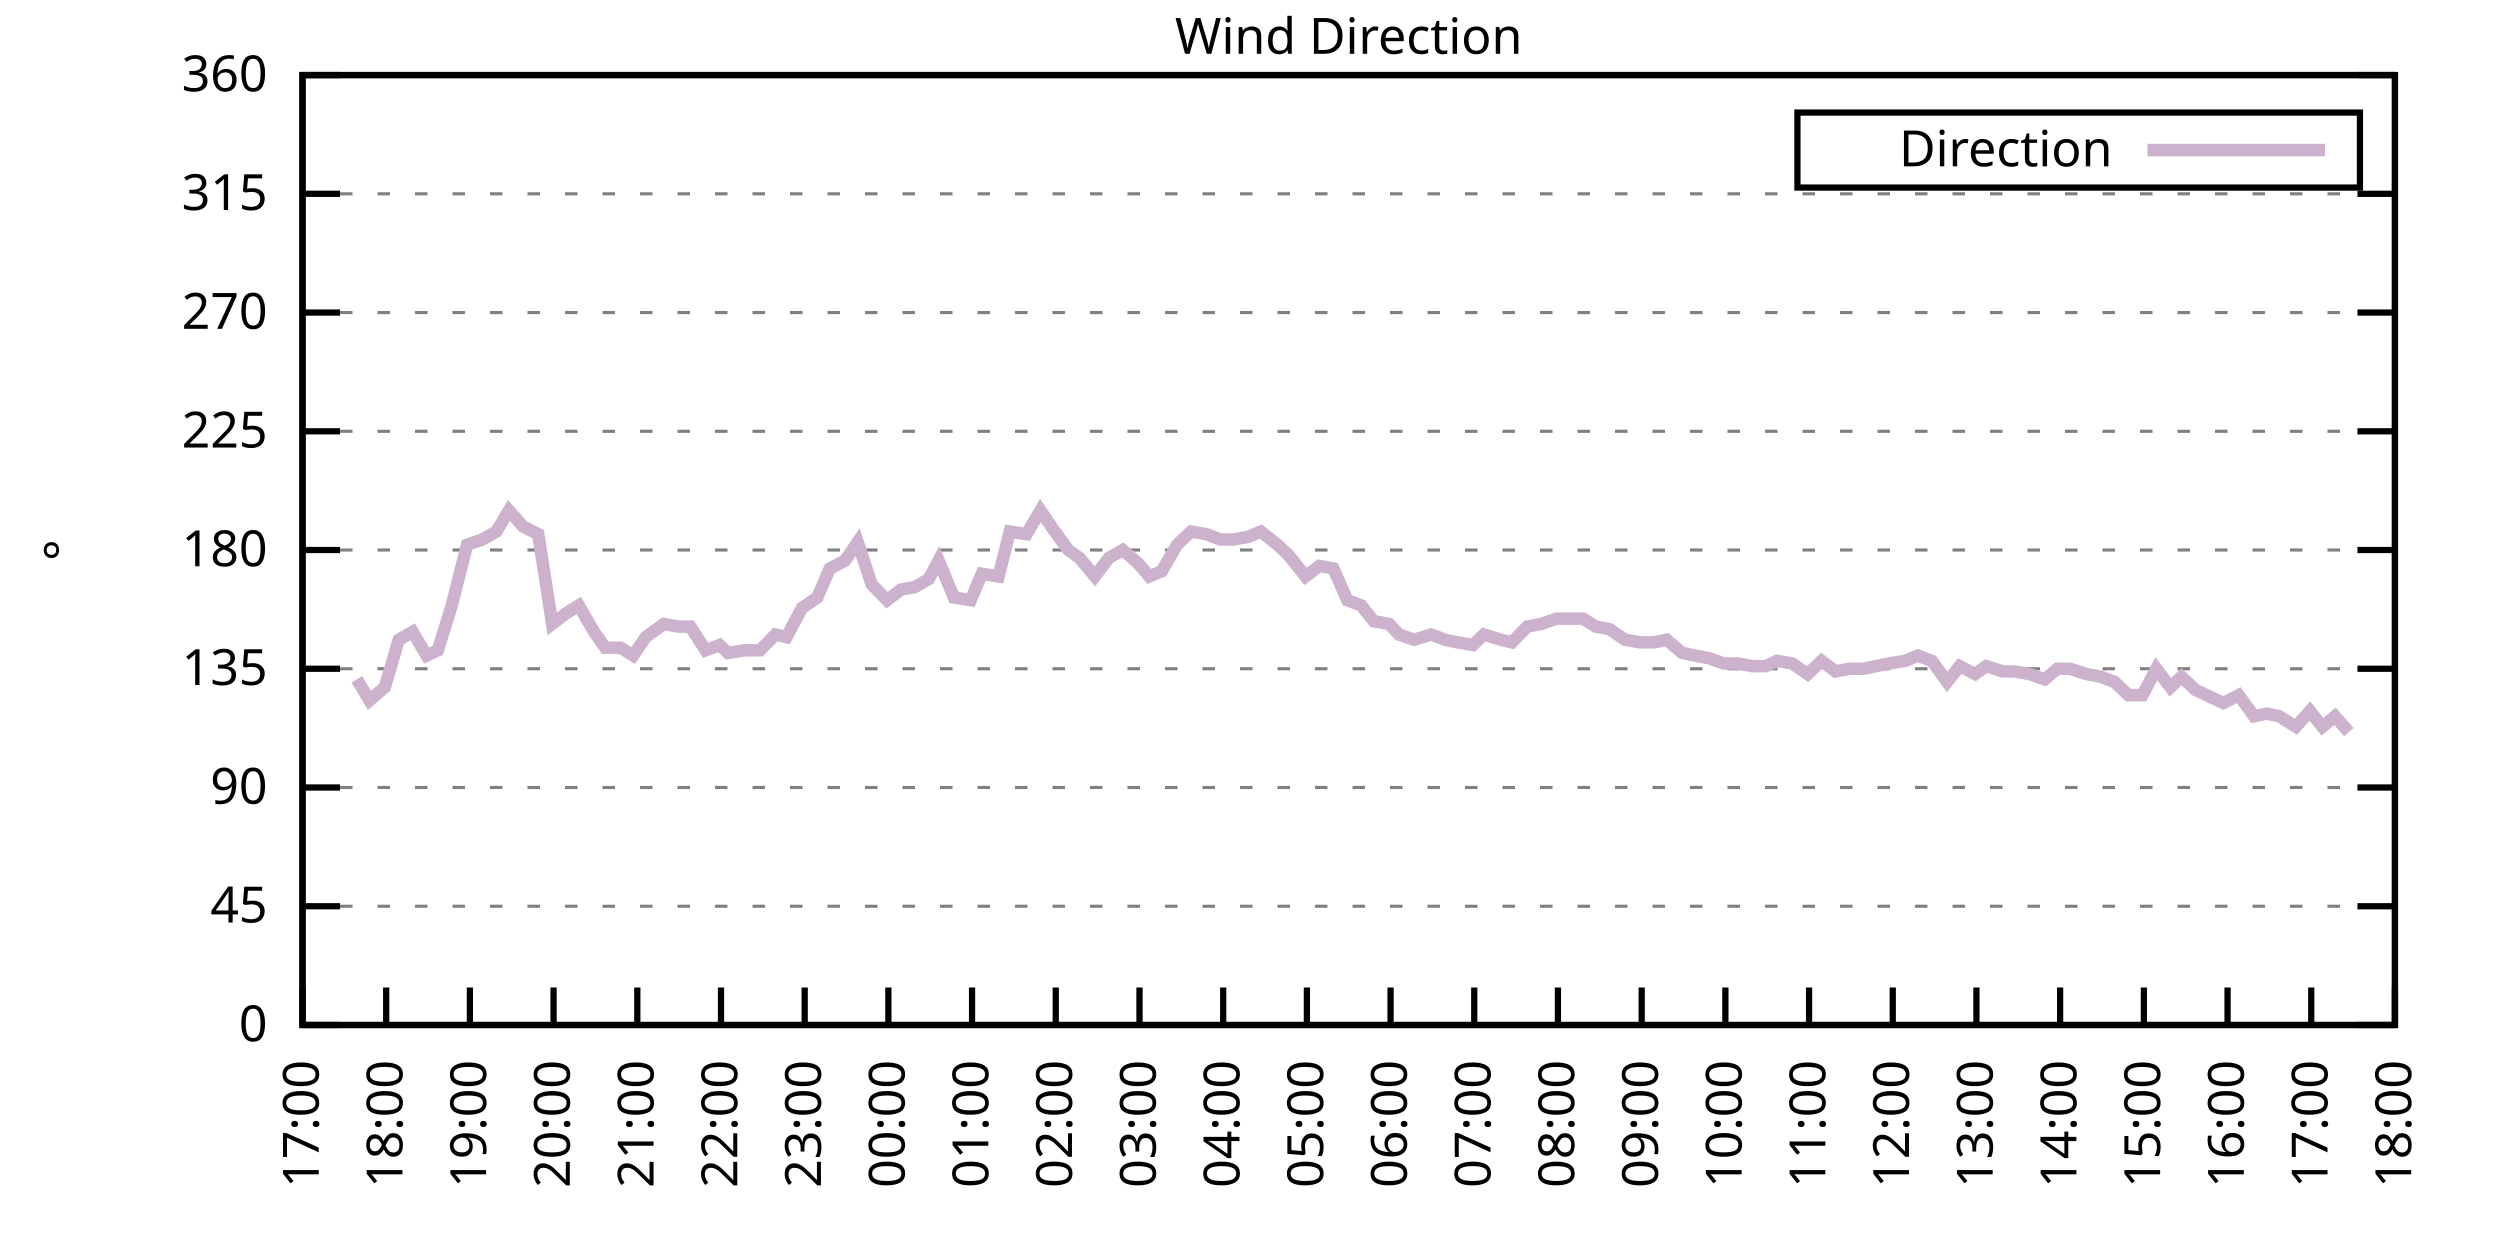
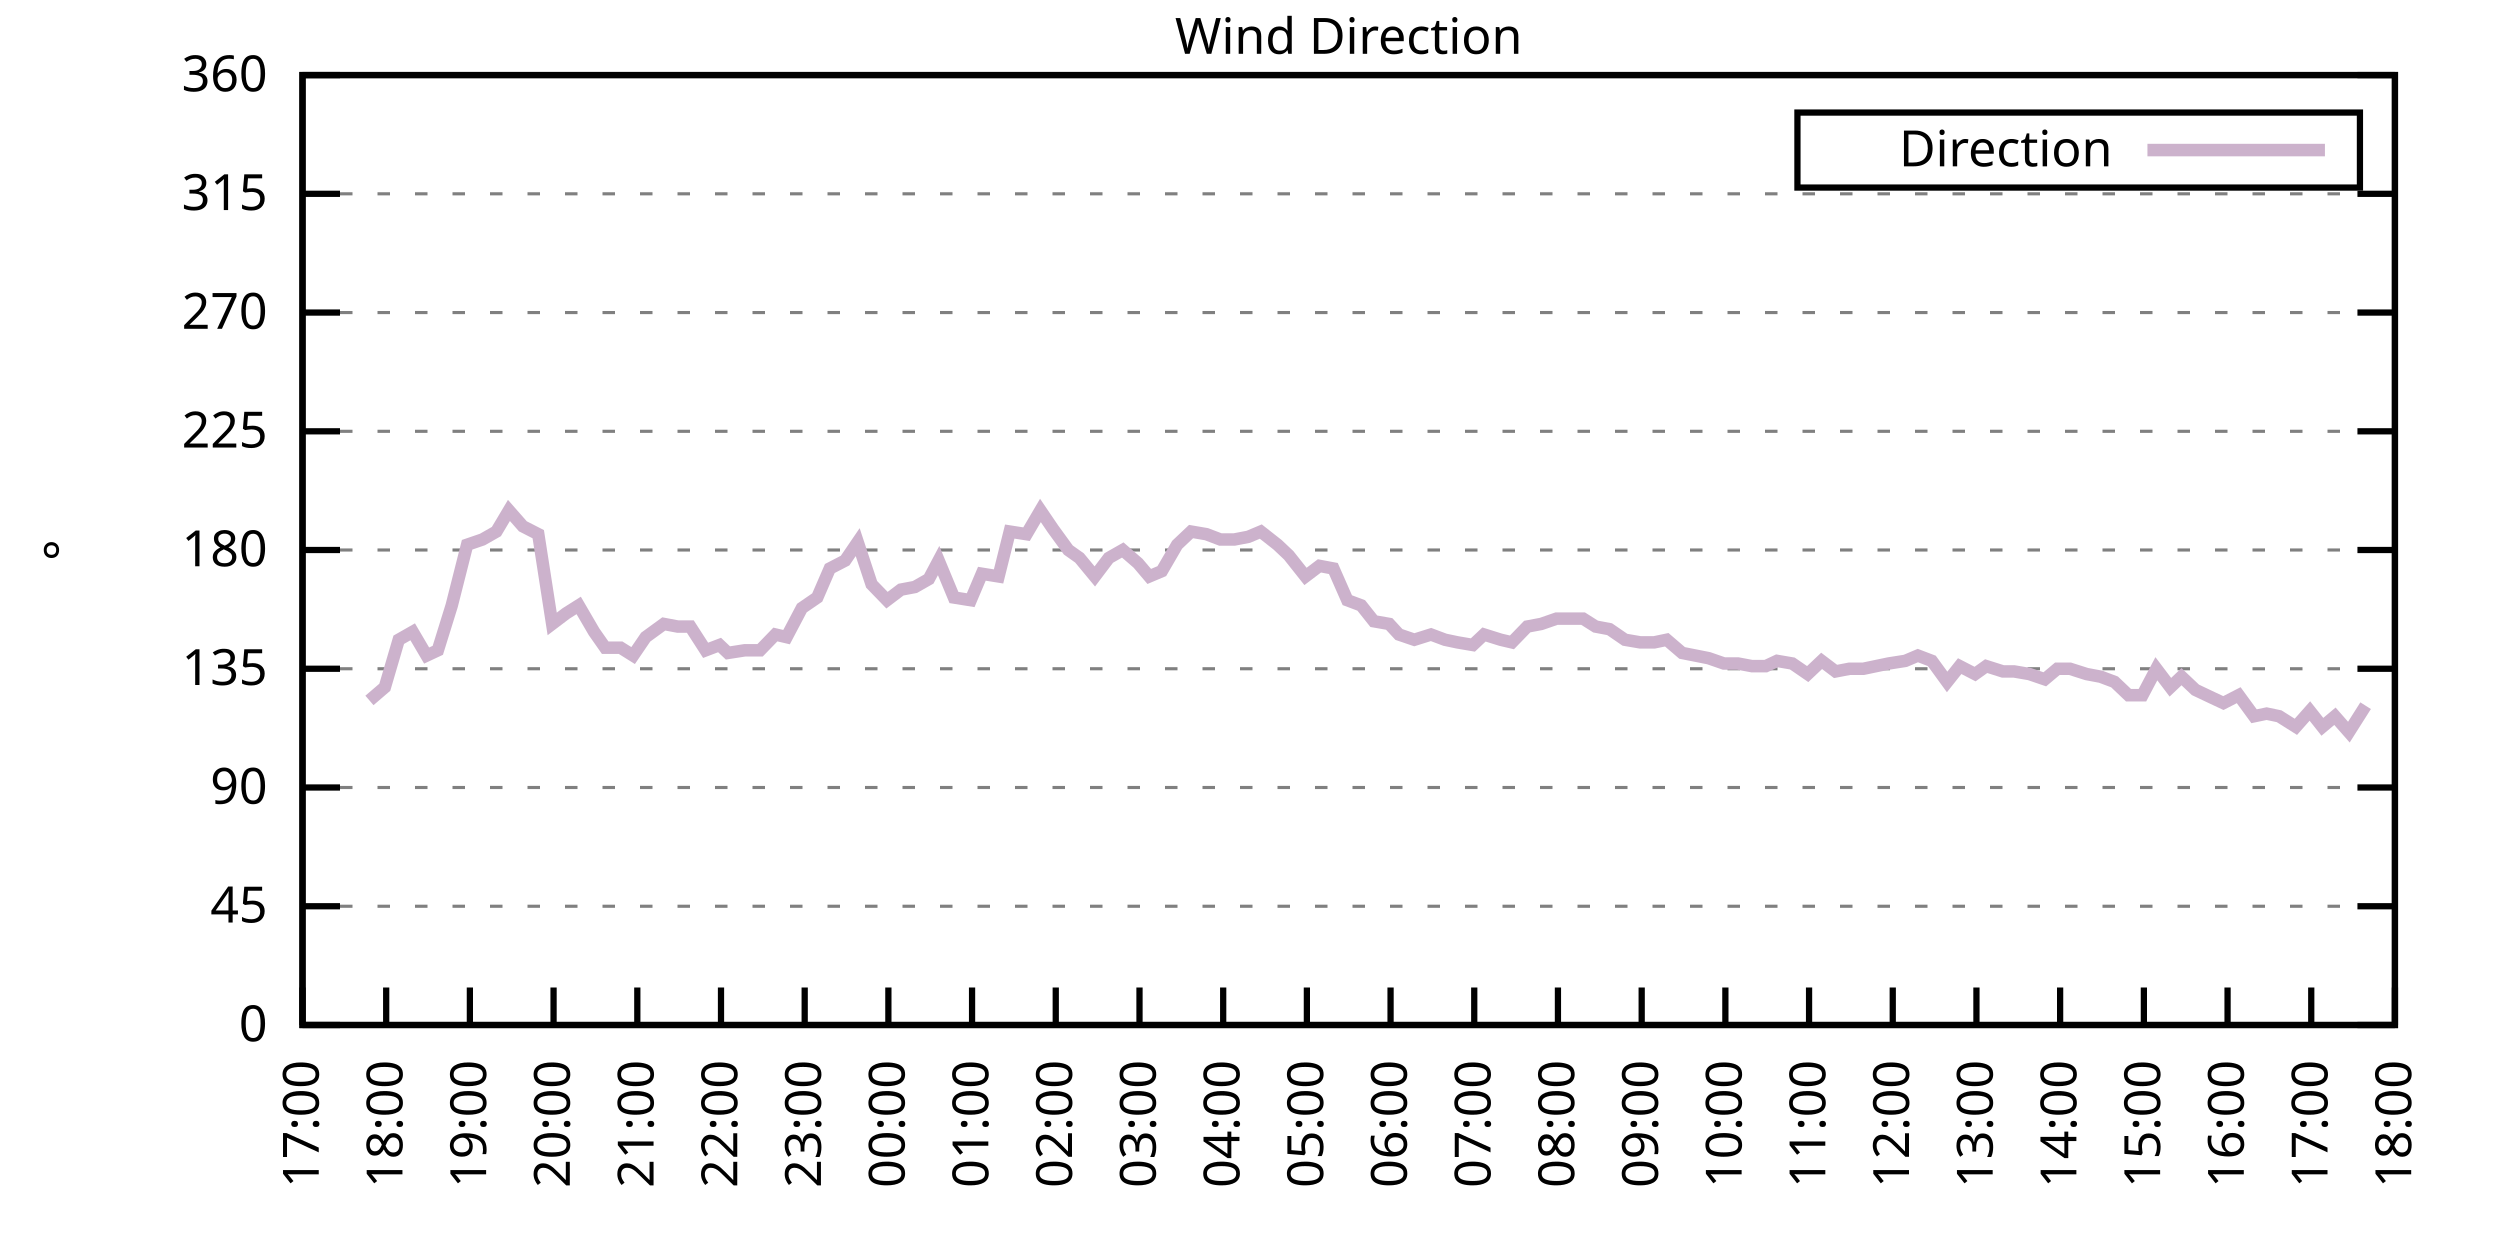
<svg xmlns="http://www.w3.org/2000/svg" xmlns:xlink="http://www.w3.org/1999/xlink" width="400" height="200" viewBox="0 0 400 200">
  <g id="gnuplot_canvas">
    <rect x="0" y="0" width="400" height="200" fill="none" />
    <defs>
      <circle id="gpDot" r="0.5" stroke-width="0.5" stroke="currentColor" />
      <path id="gpPt0" stroke-width="0.333" stroke="currentColor" d="M-1,0 h2 M0,-1 v2" />
      <path id="gpPt1" stroke-width="0.333" stroke="currentColor" d="M-1,-1 L1,1 M1,-1 L-1,1" />
      <path id="gpPt2" stroke-width="0.333" stroke="currentColor" d="M-1,0 L1,0 M0,-1 L0,1 M-1,-1 L1,1 M-1,1 L1,-1" />
      <rect id="gpPt3" stroke-width="0.333" stroke="currentColor" x="-1" y="-1" width="2" height="2" />
      <rect id="gpPt4" stroke-width="0.333" stroke="currentColor" fill="currentColor" x="-1" y="-1" width="2" height="2" />
      <circle id="gpPt5" stroke-width="0.333" stroke="currentColor" cx="0" cy="0" r="1" />
      <use xlink:href="#gpPt5" id="gpPt6" fill="currentColor" stroke="none" />
      <path id="gpPt7" stroke-width="0.333" stroke="currentColor" d="M0,-1.33 L-1.33,0.67 L1.33,0.67 z" />
      <use xlink:href="#gpPt7" id="gpPt8" fill="currentColor" stroke="none" />
      <use xlink:href="#gpPt7" id="gpPt9" stroke="currentColor" transform="rotate(180)" />
      <use xlink:href="#gpPt9" id="gpPt10" fill="currentColor" stroke="none" />
      <use xlink:href="#gpPt3" id="gpPt11" stroke="currentColor" transform="rotate(45)" />
      <use xlink:href="#gpPt11" id="gpPt12" fill="currentColor" stroke="none" />
      <path id="gpPt13" stroke-width="0.333" stroke="currentColor" d="M0,1.330 L1.265,0.411 L0.782,-1.067 L-0.782,-1.076 L-1.265,0.411 z" />
      <use xlink:href="#gpPt13" id="gpPt14" fill="currentColor" stroke="none" />
      <filter id="textbox" filterUnits="objectBoundingBox" x="0" y="0" height="1" width="1">
        <feFlood flood-color="white" flood-opacity="1" result="bgnd" />
        <feComposite in="SourceGraphic" in2="bgnd" operator="atop" />
      </filter>
      <filter id="greybox" filterUnits="objectBoundingBox" x="0" y="0" height="1" width="1">
        <feFlood flood-color="lightgrey" flood-opacity="1" result="grey" />
        <feComposite in="SourceGraphic" in2="grey" operator="atop" />
      </filter>
    </defs>
    <g fill="none" color="white" stroke="currentColor" stroke-width="1.00" stroke-linecap="butt" stroke-linejoin="miter">
</g>
    <g fill="none" color="black" stroke="currentColor" stroke-width="1.00" stroke-linecap="butt" stroke-linejoin="miter">
      <g stroke="none" shape-rendering="crispEdges">
        <polygon fill="rgb(255, 255, 255)" points="48.40,164.00 383.18,164.00 383.18,12.02 48.40,12.02 " />
      </g>
    </g>
    <g fill="none" color="black" stroke="currentColor" stroke-width="1.00" stroke-linecap="butt" stroke-linejoin="miter">
</g>
    <g fill="none" color="black" stroke="black" stroke-width="0.50" stroke-linecap="butt" stroke-linejoin="miter">
</g>
    <g fill="none" color="gray" stroke="currentColor" stroke-width="0.50" stroke-linecap="butt" stroke-linejoin="miter">
      <path stroke="gray" stroke-dasharray="2,4" class="gridline" d="M48.40,164.00 L383.19,164.00  " />
    </g>
    <g fill="none" color="gray" stroke="gray" stroke-width="1.00" stroke-linecap="butt" stroke-linejoin="miter">
</g>
    <g fill="none" color="black" stroke="currentColor" stroke-width="1.00" stroke-linecap="butt" stroke-linejoin="miter">
      <path stroke="black" d="M48.40,164.00 L54.40,164.00 M383.19,164.00 L377.19,164.00  " />
      <g transform="translate(42.80,166.60)" stroke="none" fill="black" font-family="Sans" font-size="8.00" text-anchor="end">
        <text>
          <tspan font-family="Sans"> 0</tspan>
        </text>
      </g>
    </g>
    <g fill="none" color="black" stroke="currentColor" stroke-width="1.00" stroke-linecap="butt" stroke-linejoin="miter">
</g>
    <g fill="none" color="black" stroke="black" stroke-width="0.50" stroke-linecap="butt" stroke-linejoin="miter">
</g>
    <g fill="none" color="gray" stroke="currentColor" stroke-width="0.50" stroke-linecap="butt" stroke-linejoin="miter">
      <path stroke="gray" stroke-dasharray="2,4" class="gridline" d="M48.40,145.00 L383.19,145.00  " />
    </g>
    <g fill="none" color="gray" stroke="gray" stroke-width="1.00" stroke-linecap="butt" stroke-linejoin="miter">
</g>
    <g fill="none" color="black" stroke="currentColor" stroke-width="1.00" stroke-linecap="butt" stroke-linejoin="miter">
      <path stroke="black" d="M48.40,145.00 L54.40,145.00 M383.19,145.00 L377.19,145.00  " />
      <g transform="translate(42.80,147.60)" stroke="none" fill="black" font-family="Sans" font-size="8.00" text-anchor="end">
        <text>
          <tspan font-family="Sans"> 45</tspan>
        </text>
      </g>
    </g>
    <g fill="none" color="black" stroke="currentColor" stroke-width="1.00" stroke-linecap="butt" stroke-linejoin="miter">
</g>
    <g fill="none" color="black" stroke="black" stroke-width="0.50" stroke-linecap="butt" stroke-linejoin="miter">
</g>
    <g fill="none" color="gray" stroke="currentColor" stroke-width="0.50" stroke-linecap="butt" stroke-linejoin="miter">
      <path stroke="gray" stroke-dasharray="2,4" class="gridline" d="M48.40,126.00 L383.19,126.00  " />
    </g>
    <g fill="none" color="gray" stroke="gray" stroke-width="1.00" stroke-linecap="butt" stroke-linejoin="miter">
</g>
    <g fill="none" color="black" stroke="currentColor" stroke-width="1.00" stroke-linecap="butt" stroke-linejoin="miter">
      <path stroke="black" d="M48.40,126.00 L54.40,126.00 M383.19,126.00 L377.19,126.00  " />
      <g transform="translate(42.80,128.60)" stroke="none" fill="black" font-family="Sans" font-size="8.00" text-anchor="end">
        <text>
          <tspan font-family="Sans"> 90</tspan>
        </text>
      </g>
    </g>
    <g fill="none" color="black" stroke="currentColor" stroke-width="1.00" stroke-linecap="butt" stroke-linejoin="miter">
</g>
    <g fill="none" color="black" stroke="black" stroke-width="0.50" stroke-linecap="butt" stroke-linejoin="miter">
</g>
    <g fill="none" color="gray" stroke="currentColor" stroke-width="0.50" stroke-linecap="butt" stroke-linejoin="miter">
      <path stroke="gray" stroke-dasharray="2,4" class="gridline" d="M48.40,107.00 L383.19,107.00  " />
    </g>
    <g fill="none" color="gray" stroke="gray" stroke-width="1.00" stroke-linecap="butt" stroke-linejoin="miter">
</g>
    <g fill="none" color="black" stroke="currentColor" stroke-width="1.00" stroke-linecap="butt" stroke-linejoin="miter">
      <path stroke="black" d="M48.40,107.00 L54.40,107.00 M383.19,107.00 L377.19,107.00  " />
      <g transform="translate(42.80,109.60)" stroke="none" fill="black" font-family="Sans" font-size="8.00" text-anchor="end">
        <text>
          <tspan font-family="Sans"> 135</tspan>
        </text>
      </g>
    </g>
    <g fill="none" color="black" stroke="currentColor" stroke-width="1.00" stroke-linecap="butt" stroke-linejoin="miter">
</g>
    <g fill="none" color="black" stroke="black" stroke-width="0.50" stroke-linecap="butt" stroke-linejoin="miter">
</g>
    <g fill="none" color="gray" stroke="currentColor" stroke-width="0.50" stroke-linecap="butt" stroke-linejoin="miter">
      <path stroke="gray" stroke-dasharray="2,4" class="gridline" d="M48.40,88.00 L383.19,88.00  " />
    </g>
    <g fill="none" color="gray" stroke="gray" stroke-width="1.00" stroke-linecap="butt" stroke-linejoin="miter">
</g>
    <g fill="none" color="black" stroke="currentColor" stroke-width="1.00" stroke-linecap="butt" stroke-linejoin="miter">
      <path stroke="black" d="M48.40,88.00 L54.40,88.00 M383.19,88.00 L377.19,88.00  " />
      <g transform="translate(42.80,90.60)" stroke="none" fill="black" font-family="Sans" font-size="8.00" text-anchor="end">
        <text>
          <tspan font-family="Sans"> 180</tspan>
        </text>
      </g>
    </g>
    <g fill="none" color="black" stroke="currentColor" stroke-width="1.00" stroke-linecap="butt" stroke-linejoin="miter">
</g>
    <g fill="none" color="black" stroke="black" stroke-width="0.50" stroke-linecap="butt" stroke-linejoin="miter">
</g>
    <g fill="none" color="gray" stroke="currentColor" stroke-width="0.50" stroke-linecap="butt" stroke-linejoin="miter">
      <path stroke="gray" stroke-dasharray="2,4" class="gridline" d="M48.40,69.01 L383.19,69.01  " />
    </g>
    <g fill="none" color="gray" stroke="gray" stroke-width="1.00" stroke-linecap="butt" stroke-linejoin="miter">
</g>
    <g fill="none" color="black" stroke="currentColor" stroke-width="1.00" stroke-linecap="butt" stroke-linejoin="miter">
      <path stroke="black" d="M48.40,69.01 L54.40,69.01 M383.19,69.01 L377.19,69.01  " />
      <g transform="translate(42.80,71.61)" stroke="none" fill="black" font-family="Sans" font-size="8.00" text-anchor="end">
        <text>
          <tspan font-family="Sans"> 225</tspan>
        </text>
      </g>
    </g>
    <g fill="none" color="black" stroke="currentColor" stroke-width="1.00" stroke-linecap="butt" stroke-linejoin="miter">
</g>
    <g fill="none" color="black" stroke="black" stroke-width="0.50" stroke-linecap="butt" stroke-linejoin="miter">
</g>
    <g fill="none" color="gray" stroke="currentColor" stroke-width="0.50" stroke-linecap="butt" stroke-linejoin="miter">
      <path stroke="gray" stroke-dasharray="2,4" class="gridline" d="M48.40,50.01 L383.19,50.01  " />
    </g>
    <g fill="none" color="gray" stroke="gray" stroke-width="1.00" stroke-linecap="butt" stroke-linejoin="miter">
</g>
    <g fill="none" color="black" stroke="currentColor" stroke-width="1.00" stroke-linecap="butt" stroke-linejoin="miter">
      <path stroke="black" d="M48.40,50.01 L54.40,50.01 M383.19,50.01 L377.19,50.01  " />
      <g transform="translate(42.80,52.61)" stroke="none" fill="black" font-family="Sans" font-size="8.00" text-anchor="end">
        <text>
          <tspan font-family="Sans"> 270</tspan>
        </text>
      </g>
    </g>
    <g fill="none" color="black" stroke="currentColor" stroke-width="1.00" stroke-linecap="butt" stroke-linejoin="miter">
</g>
    <g fill="none" color="black" stroke="black" stroke-width="0.50" stroke-linecap="butt" stroke-linejoin="miter">
</g>
    <g fill="none" color="gray" stroke="currentColor" stroke-width="0.50" stroke-linecap="butt" stroke-linejoin="miter">
      <path stroke="gray" stroke-dasharray="2,4" class="gridline" d="M48.40,31.01 L383.19,31.01  " />
    </g>
    <g fill="none" color="gray" stroke="gray" stroke-width="1.00" stroke-linecap="butt" stroke-linejoin="miter">
</g>
    <g fill="none" color="black" stroke="currentColor" stroke-width="1.00" stroke-linecap="butt" stroke-linejoin="miter">
      <path stroke="black" d="M48.40,31.01 L54.40,31.01 M383.19,31.01 L377.19,31.01  " />
      <g transform="translate(42.80,33.61)" stroke="none" fill="black" font-family="Sans" font-size="8.00" text-anchor="end">
        <text>
          <tspan font-family="Sans"> 315</tspan>
        </text>
      </g>
    </g>
    <g fill="none" color="black" stroke="currentColor" stroke-width="1.00" stroke-linecap="butt" stroke-linejoin="miter">
</g>
    <g fill="none" color="black" stroke="black" stroke-width="0.50" stroke-linecap="butt" stroke-linejoin="miter">
</g>
    <g fill="none" color="gray" stroke="currentColor" stroke-width="0.50" stroke-linecap="butt" stroke-linejoin="miter">
      <path stroke="gray" stroke-dasharray="2,4" class="gridline" d="M48.40,12.01 L383.19,12.01  " />
    </g>
    <g fill="none" color="gray" stroke="gray" stroke-width="1.00" stroke-linecap="butt" stroke-linejoin="miter">
</g>
    <g fill="none" color="black" stroke="currentColor" stroke-width="1.00" stroke-linecap="butt" stroke-linejoin="miter">
      <path stroke="black" d="M48.40,12.01 L54.40,12.01 M383.19,12.01 L377.19,12.01  " />
      <g transform="translate(42.80,14.61)" stroke="none" fill="black" font-family="Sans" font-size="8.00" text-anchor="end">
        <text>
          <tspan font-family="Sans"> 360</tspan>
        </text>
      </g>
    </g>
    <g fill="none" color="black" stroke="currentColor" stroke-width="1.00" stroke-linecap="butt" stroke-linejoin="miter">
      <path stroke="black" d="M48.40,164.00 L48.40,158.00  " />
      <g transform="translate(51.00,169.60) rotate(270.00)" stroke="none" fill="black" font-family="Sans" font-size="8.00" text-anchor="end">
        <text>
          <tspan font-family="Sans">17:00</tspan>
        </text>
      </g>
    </g>
    <g fill="none" color="black" stroke="currentColor" stroke-width="1.00" stroke-linecap="butt" stroke-linejoin="miter">
      <path stroke="black" d="M61.79,164.00 L61.79,158.00  " />
      <g transform="translate(64.39,169.60) rotate(270.00)" stroke="none" fill="black" font-family="Sans" font-size="8.00" text-anchor="end">
        <text>
          <tspan font-family="Sans">18:00</tspan>
        </text>
      </g>
    </g>
    <g fill="none" color="black" stroke="currentColor" stroke-width="1.00" stroke-linecap="butt" stroke-linejoin="miter">
      <path stroke="black" d="M75.18,164.00 L75.18,158.00  " />
      <g transform="translate(77.78,169.60) rotate(270.00)" stroke="none" fill="black" font-family="Sans" font-size="8.00" text-anchor="end">
        <text>
          <tspan font-family="Sans">19:00</tspan>
        </text>
      </g>
    </g>
    <g fill="none" color="black" stroke="currentColor" stroke-width="1.00" stroke-linecap="butt" stroke-linejoin="miter">
      <path stroke="black" d="M88.57,164.00 L88.57,158.00  " />
      <g transform="translate(91.17,169.60) rotate(270.00)" stroke="none" fill="black" font-family="Sans" font-size="8.00" text-anchor="end">
        <text>
          <tspan font-family="Sans">20:00</tspan>
        </text>
      </g>
    </g>
    <g fill="none" color="black" stroke="currentColor" stroke-width="1.00" stroke-linecap="butt" stroke-linejoin="miter">
      <path stroke="black" d="M101.97,164.00 L101.97,158.00  " />
      <g transform="translate(104.57,169.60) rotate(270.00)" stroke="none" fill="black" font-family="Sans" font-size="8.00" text-anchor="end">
        <text>
          <tspan font-family="Sans">21:00</tspan>
        </text>
      </g>
    </g>
    <g fill="none" color="black" stroke="currentColor" stroke-width="1.00" stroke-linecap="butt" stroke-linejoin="miter">
      <path stroke="black" d="M115.36,164.00 L115.36,158.00  " />
      <g transform="translate(117.96,169.60) rotate(270.00)" stroke="none" fill="black" font-family="Sans" font-size="8.00" text-anchor="end">
        <text>
          <tspan font-family="Sans">22:00</tspan>
        </text>
      </g>
    </g>
    <g fill="none" color="black" stroke="currentColor" stroke-width="1.00" stroke-linecap="butt" stroke-linejoin="miter">
      <path stroke="black" d="M128.75,164.00 L128.75,158.00  " />
      <g transform="translate(131.35,169.60) rotate(270.00)" stroke="none" fill="black" font-family="Sans" font-size="8.00" text-anchor="end">
        <text>
          <tspan font-family="Sans">23:00</tspan>
        </text>
      </g>
    </g>
    <g fill="none" color="black" stroke="currentColor" stroke-width="1.00" stroke-linecap="butt" stroke-linejoin="miter">
      <path stroke="black" d="M142.14,164.00 L142.14,158.00  " />
      <g transform="translate(144.74,169.60) rotate(270.00)" stroke="none" fill="black" font-family="Sans" font-size="8.00" text-anchor="end">
        <text>
          <tspan font-family="Sans">00:00</tspan>
        </text>
      </g>
    </g>
    <g fill="none" color="black" stroke="currentColor" stroke-width="1.00" stroke-linecap="butt" stroke-linejoin="miter">
      <path stroke="black" d="M155.53,164.00 L155.53,158.00  " />
      <g transform="translate(158.13,169.60) rotate(270.00)" stroke="none" fill="black" font-family="Sans" font-size="8.00" text-anchor="end">
        <text>
          <tspan font-family="Sans">01:00</tspan>
        </text>
      </g>
    </g>
    <g fill="none" color="black" stroke="currentColor" stroke-width="1.00" stroke-linecap="butt" stroke-linejoin="miter">
      <path stroke="black" d="M168.92,164.00 L168.92,158.00  " />
      <g transform="translate(171.52,169.60) rotate(270.00)" stroke="none" fill="black" font-family="Sans" font-size="8.00" text-anchor="end">
        <text>
          <tspan font-family="Sans">02:00</tspan>
        </text>
      </g>
    </g>
    <g fill="none" color="black" stroke="currentColor" stroke-width="1.00" stroke-linecap="butt" stroke-linejoin="miter">
      <path stroke="black" d="M182.32,164.00 L182.32,158.00  " />
      <g transform="translate(184.92,169.60) rotate(270.00)" stroke="none" fill="black" font-family="Sans" font-size="8.00" text-anchor="end">
        <text>
          <tspan font-family="Sans">03:00</tspan>
        </text>
      </g>
    </g>
    <g fill="none" color="black" stroke="currentColor" stroke-width="1.00" stroke-linecap="butt" stroke-linejoin="miter">
      <path stroke="black" d="M195.71,164.00 L195.71,158.00  " />
      <g transform="translate(198.31,169.60) rotate(270.00)" stroke="none" fill="black" font-family="Sans" font-size="8.00" text-anchor="end">
        <text>
          <tspan font-family="Sans">04:00</tspan>
        </text>
      </g>
    </g>
    <g fill="none" color="black" stroke="currentColor" stroke-width="1.00" stroke-linecap="butt" stroke-linejoin="miter">
      <path stroke="black" d="M209.10,164.00 L209.10,158.00  " />
      <g transform="translate(211.70,169.60) rotate(270.00)" stroke="none" fill="black" font-family="Sans" font-size="8.00" text-anchor="end">
        <text>
          <tspan font-family="Sans">05:00</tspan>
        </text>
      </g>
    </g>
    <g fill="none" color="black" stroke="currentColor" stroke-width="1.00" stroke-linecap="butt" stroke-linejoin="miter">
      <path stroke="black" d="M222.49,164.00 L222.49,158.00  " />
      <g transform="translate(225.09,169.60) rotate(270.00)" stroke="none" fill="black" font-family="Sans" font-size="8.00" text-anchor="end">
        <text>
          <tspan font-family="Sans">06:00</tspan>
        </text>
      </g>
    </g>
    <g fill="none" color="black" stroke="currentColor" stroke-width="1.00" stroke-linecap="butt" stroke-linejoin="miter">
      <path stroke="black" d="M235.88,164.00 L235.88,158.00  " />
      <g transform="translate(238.48,169.60) rotate(270.00)" stroke="none" fill="black" font-family="Sans" font-size="8.00" text-anchor="end">
        <text>
          <tspan font-family="Sans">07:00</tspan>
        </text>
      </g>
    </g>
    <g fill="none" color="black" stroke="currentColor" stroke-width="1.00" stroke-linecap="butt" stroke-linejoin="miter">
      <path stroke="black" d="M249.27,164.00 L249.27,158.00  " />
      <g transform="translate(251.87,169.60) rotate(270.00)" stroke="none" fill="black" font-family="Sans" font-size="8.00" text-anchor="end">
        <text>
          <tspan font-family="Sans">08:00</tspan>
        </text>
      </g>
    </g>
    <g fill="none" color="black" stroke="currentColor" stroke-width="1.00" stroke-linecap="butt" stroke-linejoin="miter">
      <path stroke="black" d="M262.67,164.00 L262.67,158.00  " />
      <g transform="translate(265.27,169.60) rotate(270.00)" stroke="none" fill="black" font-family="Sans" font-size="8.00" text-anchor="end">
        <text>
          <tspan font-family="Sans">09:00</tspan>
        </text>
      </g>
    </g>
    <g fill="none" color="black" stroke="currentColor" stroke-width="1.00" stroke-linecap="butt" stroke-linejoin="miter">
      <path stroke="black" d="M276.06,164.00 L276.06,158.00  " />
      <g transform="translate(278.66,169.60) rotate(270.00)" stroke="none" fill="black" font-family="Sans" font-size="8.00" text-anchor="end">
        <text>
          <tspan font-family="Sans">10:00</tspan>
        </text>
      </g>
    </g>
    <g fill="none" color="black" stroke="currentColor" stroke-width="1.00" stroke-linecap="butt" stroke-linejoin="miter">
      <path stroke="black" d="M289.45,164.00 L289.45,158.00  " />
      <g transform="translate(292.05,169.60) rotate(270.00)" stroke="none" fill="black" font-family="Sans" font-size="8.00" text-anchor="end">
        <text>
          <tspan font-family="Sans">11:00</tspan>
        </text>
      </g>
    </g>
    <g fill="none" color="black" stroke="currentColor" stroke-width="1.00" stroke-linecap="butt" stroke-linejoin="miter">
      <path stroke="black" d="M302.84,164.00 L302.84,158.00  " />
      <g transform="translate(305.44,169.60) rotate(270.00)" stroke="none" fill="black" font-family="Sans" font-size="8.00" text-anchor="end">
        <text>
          <tspan font-family="Sans">12:00</tspan>
        </text>
      </g>
    </g>
    <g fill="none" color="black" stroke="currentColor" stroke-width="1.00" stroke-linecap="butt" stroke-linejoin="miter">
      <path stroke="black" d="M316.23,164.00 L316.23,158.00  " />
      <g transform="translate(318.83,169.60) rotate(270.00)" stroke="none" fill="black" font-family="Sans" font-size="8.00" text-anchor="end">
        <text>
          <tspan font-family="Sans">13:00</tspan>
        </text>
      </g>
    </g>
    <g fill="none" color="black" stroke="currentColor" stroke-width="1.00" stroke-linecap="butt" stroke-linejoin="miter">
      <path stroke="black" d="M329.62,164.00 L329.62,158.00  " />
      <g transform="translate(332.22,169.60) rotate(270.00)" stroke="none" fill="black" font-family="Sans" font-size="8.00" text-anchor="end">
        <text>
          <tspan font-family="Sans">14:00</tspan>
        </text>
      </g>
    </g>
    <g fill="none" color="black" stroke="currentColor" stroke-width="1.00" stroke-linecap="butt" stroke-linejoin="miter">
      <path stroke="black" d="M343.02,164.00 L343.02,158.00  " />
      <g transform="translate(345.62,169.60) rotate(270.00)" stroke="none" fill="black" font-family="Sans" font-size="8.00" text-anchor="end">
        <text>
          <tspan font-family="Sans">15:00</tspan>
        </text>
      </g>
    </g>
    <g fill="none" color="black" stroke="currentColor" stroke-width="1.00" stroke-linecap="butt" stroke-linejoin="miter">
      <path stroke="black" d="M356.41,164.00 L356.41,158.00  " />
      <g transform="translate(359.01,169.60) rotate(270.00)" stroke="none" fill="black" font-family="Sans" font-size="8.00" text-anchor="end">
        <text>
          <tspan font-family="Sans">16:00</tspan>
        </text>
      </g>
    </g>
    <g fill="none" color="black" stroke="currentColor" stroke-width="1.00" stroke-linecap="butt" stroke-linejoin="miter">
      <path stroke="black" d="M369.80,164.00 L369.80,158.00  " />
      <g transform="translate(372.40,169.60) rotate(270.00)" stroke="none" fill="black" font-family="Sans" font-size="8.00" text-anchor="end">
        <text>
          <tspan font-family="Sans">17:00</tspan>
        </text>
      </g>
    </g>
    <g fill="none" color="black" stroke="currentColor" stroke-width="1.00" stroke-linecap="butt" stroke-linejoin="miter">
      <path stroke="black" d="M383.19,164.00 L383.19,158.00  " />
      <g transform="translate(385.79,169.60) rotate(270.00)" stroke="none" fill="black" font-family="Sans" font-size="8.00" text-anchor="end">
        <text>
          <tspan font-family="Sans">18:00</tspan>
        </text>
      </g>
    </g>
    <g fill="none" color="black" stroke="currentColor" stroke-width="1.00" stroke-linecap="butt" stroke-linejoin="miter">
</g>
    <g fill="none" color="black" stroke="currentColor" stroke-width="1.00" stroke-linecap="butt" stroke-linejoin="miter">
      <path stroke="black" d="M48.40,12.01 L48.40,164.00 L383.19,164.00 L383.19,12.01 L48.40,12.01 Z  " />
    </g>
    <g fill="none" color="black" stroke="currentColor" stroke-width="1.00" stroke-linecap="butt" stroke-linejoin="miter">
</g>
    <g fill="none" color="black" stroke="currentColor" stroke-width="1.00" stroke-linecap="butt" stroke-linejoin="miter">
      <path stroke="black" d="M287.59,30.01 L287.59,18.01 L377.59,18.01 L377.59,30.01 L287.59,30.01 Z  " />
    </g>
    <g id="Wind_direction_plot_1">
      <g fill="none" color="white" stroke="black" stroke-width="2.00" stroke-linecap="butt" stroke-linejoin="miter">
</g>
      <g fill="none" color="black" stroke="currentColor" stroke-width="2.00" stroke-linecap="butt" stroke-linejoin="miter">
        <g transform="translate(337.99,26.61)" stroke="none" fill="black" font-family="Sans" font-size="8.00" text-anchor="end">
          <text>
            <tspan font-family="Sans">Direction</tspan>
          </text>
        </g>
      </g>
      <g fill="none" color="black" stroke="currentColor" stroke-width="2.00" stroke-linecap="butt" stroke-linejoin="miter">
-         <path stroke="rgb(204, 178, 204)" d="M343.59,24.01 L371.99,24.01 M57.10,108.69 L59.11,112.07 L61.57,109.96 L63.80,102.36 L66.03,101.09 L68.26,104.89   L70.05,104.05 L72.28,96.87 L74.74,87.16 L77.19,86.32 L79.42,85.05 L81.43,81.67 L83.66,84.21 L86.12,85.47   L88.35,99.83 L90.58,98.14 L92.59,96.87 L95.05,101.09 L96.83,103.63 L99.29,103.63 L101.30,104.89 L103.31,101.94   L106.21,99.83 L108.44,100.25 L110.45,100.25 L112.90,104.05 L115.13,103.20 L116.47,104.47 L119.15,104.05 L121.61,104.05   L124.06,101.52 L125.85,101.94 L128.30,97.29 L130.76,95.60 L132.77,90.96 L135.22,89.69 L137.23,86.74 L139.46,93.49   L141.92,96.03 L144.15,94.34 L146.38,93.92 L148.61,92.65 L150.18,89.69 L152.63,95.60 L155.31,96.03 L157.10,91.80   L159.77,92.23 L161.56,85.05 L164.24,85.47 L166.47,81.67 L168.48,84.63 L170.93,88.00 L172.72,89.27 L175.17,92.23   L177.41,89.27 L179.64,88.00 L182.09,90.12 L183.88,92.23 L185.89,91.38 L188.34,87.16 L190.57,85.05 L193.03,85.47   L195.26,86.32 L197.49,86.32 L199.73,85.89 L201.73,85.05 L204.41,87.16 L206.20,88.85 L208.88,92.23 L211.11,90.54   L213.34,90.96 L215.57,96.03 L217.80,96.87 L219.81,99.40 L222.27,99.83 L223.83,101.52 L226.29,102.36 L228.96,101.52   L231.20,102.36 L233.20,102.78 L235.66,103.20 L237.44,101.52 L240.12,102.36 L241.91,102.78 L244.36,100.25 L246.60,99.83   L249.05,98.98 L251.28,98.98 L253.29,98.98 L255.30,100.25 L257.53,100.67 L259.99,102.36 L262.44,102.78 L264.67,102.78   L266.68,102.36 L269.14,104.47 L273.38,105.31 L275.83,106.16 L278.07,106.16 L280.30,106.58 L282.53,106.58 L284.32,105.74   L286.77,106.16 L289.23,107.85 L291.46,105.74 L293.69,107.43 L295.92,107.00 L298.15,107.00 L302.17,106.16 L304.85,105.74   L306.86,104.89 L309.09,105.74 L311.54,109.11 L313.55,106.58 L316.01,107.85 L317.79,106.58 L320.47,107.43 L322.26,107.43   L324.71,107.85 L327.17,108.69 L329.18,107.00 L331.19,107.00 L333.86,107.85 L336.10,108.27 L338.33,109.11 L340.56,111.23   L342.79,111.23 L345.02,107.00 L347.26,109.96 L349.04,108.27 L351.27,110.38 L353.95,111.65 L355.74,112.49 L358.19,111.23   L360.65,114.60 L362.66,114.18 L364.66,114.60 L367.34,116.29 L369.58,113.76 L371.58,116.29 L373.59,114.60 L375.82,117.14    " />
+         <path stroke="rgb(204, 178, 204)" d="M343.59,24.01 L371.99,24.01 M59.11,112.07 L61.57,109.96 L63.80,102.36 L66.03,101.09 L68.26,104.89 L70.05,104.05   L72.28,96.87 L74.74,87.16 L77.19,86.32 L79.42,85.05 L81.43,81.67 L83.66,84.21 L86.12,85.47 L88.35,99.83   L90.58,98.14 L92.59,96.87 L95.05,101.09 L96.83,103.63 L99.29,103.63 L101.30,104.89 L103.31,101.94 L106.21,99.83   L108.44,100.25 L110.45,100.25 L112.90,104.05 L115.13,103.20 L116.47,104.47 L119.15,104.05 L121.61,104.05 L124.06,101.52   L125.85,101.94 L128.30,97.29 L130.76,95.60 L132.77,90.96 L135.22,89.69 L137.23,86.74 L139.46,93.49 L141.92,96.03   L144.15,94.34 L146.38,93.92 L148.61,92.65 L150.18,89.69 L152.63,95.60 L155.31,96.03 L157.10,91.80 L159.77,92.23   L161.56,85.05 L164.24,85.47 L166.47,81.67 L168.48,84.63 L170.93,88.00 L172.72,89.27 L175.17,92.23 L177.41,89.27   L179.64,88.00 L182.09,90.12 L183.88,92.23 L185.89,91.38 L188.34,87.16 L190.57,85.05 L193.03,85.47 L195.26,86.32   L197.49,86.32 L199.73,85.89 L201.73,85.05 L204.41,87.16 L206.20,88.85 L208.88,92.23 L211.11,90.54 L213.34,90.96   L215.57,96.03 L217.80,96.87 L219.81,99.40 L222.27,99.83 L223.83,101.52 L226.29,102.36 L228.96,101.52 L231.20,102.36   L233.20,102.78 L235.66,103.20 L237.44,101.52 L240.12,102.36 L241.91,102.78 L244.36,100.25 L246.60,99.83 L249.05,98.98   L251.28,98.98 L253.29,98.98 L255.30,100.25 L257.53,100.67 L259.99,102.36 L262.44,102.78 L264.67,102.78 L266.68,102.36   L269.14,104.47 L273.38,105.31 L275.83,106.16 L278.07,106.16 L280.30,106.58 L282.53,106.58 L284.32,105.74 L286.77,106.16   L289.23,107.85 L291.46,105.74 L293.69,107.43 L295.92,107.00 L298.15,107.00 L302.17,106.16 L304.85,105.74 L306.86,104.89   L309.09,105.74 L311.54,109.11 L313.55,106.58 L316.01,107.85 L317.79,106.58 L320.47,107.43 L322.26,107.43 L324.71,107.85   L327.17,108.69 L329.18,107.00 L331.19,107.00 L333.86,107.85 L336.10,108.27 L338.33,109.11 L340.56,111.23 L342.79,111.23   L345.02,107.00 L347.26,109.96 L349.04,108.27 L351.27,110.38 L353.95,111.65 L355.74,112.49 L358.19,111.23 L360.65,114.60   L362.66,114.18 L364.66,114.60 L367.34,116.29 L369.58,113.76 L371.58,116.29 L373.59,114.60 L375.82,117.14 L378.50,112.91    " />
      </g>
    </g>
    <g fill="none" color="black" stroke="currentColor" stroke-width="2.00" stroke-linecap="butt" stroke-linejoin="miter">
</g>
    <g fill="none" color="black" stroke="black" stroke-width="1.00" stroke-linecap="butt" stroke-linejoin="miter">
</g>
    <g fill="none" color="black" stroke="currentColor" stroke-width="1.00" stroke-linecap="butt" stroke-linejoin="miter">
      <path stroke="black" d="M48.40,12.01 L48.40,164.00 L383.19,164.00 L383.19,12.01 L48.40,12.01 Z  " />
      <g transform="translate(12.80,88.01) rotate(270.00)" stroke="none" fill="black" font-family="Sans" font-size="8.00" text-anchor="middle">
        <text>
          <tspan font-family="Sans">°</tspan>
        </text>
      </g>
    </g>
    <g fill="none" color="black" stroke="currentColor" stroke-width="1.00" stroke-linecap="butt" stroke-linejoin="miter">
</g>
    <g fill="none" color="black" stroke="currentColor" stroke-width="1.00" stroke-linecap="butt" stroke-linejoin="miter">
      <g transform="translate(215.79,8.61)" stroke="none" fill="black" font-family="Sans" font-size="8.00" text-anchor="middle">
        <text>
          <tspan font-family="Sans">Wind Direction</tspan>
        </text>
      </g>
    </g>
    <g fill="none" color="black" stroke="currentColor" stroke-width="1.00" stroke-linecap="butt" stroke-linejoin="miter">
</g>
  </g>
</svg>
